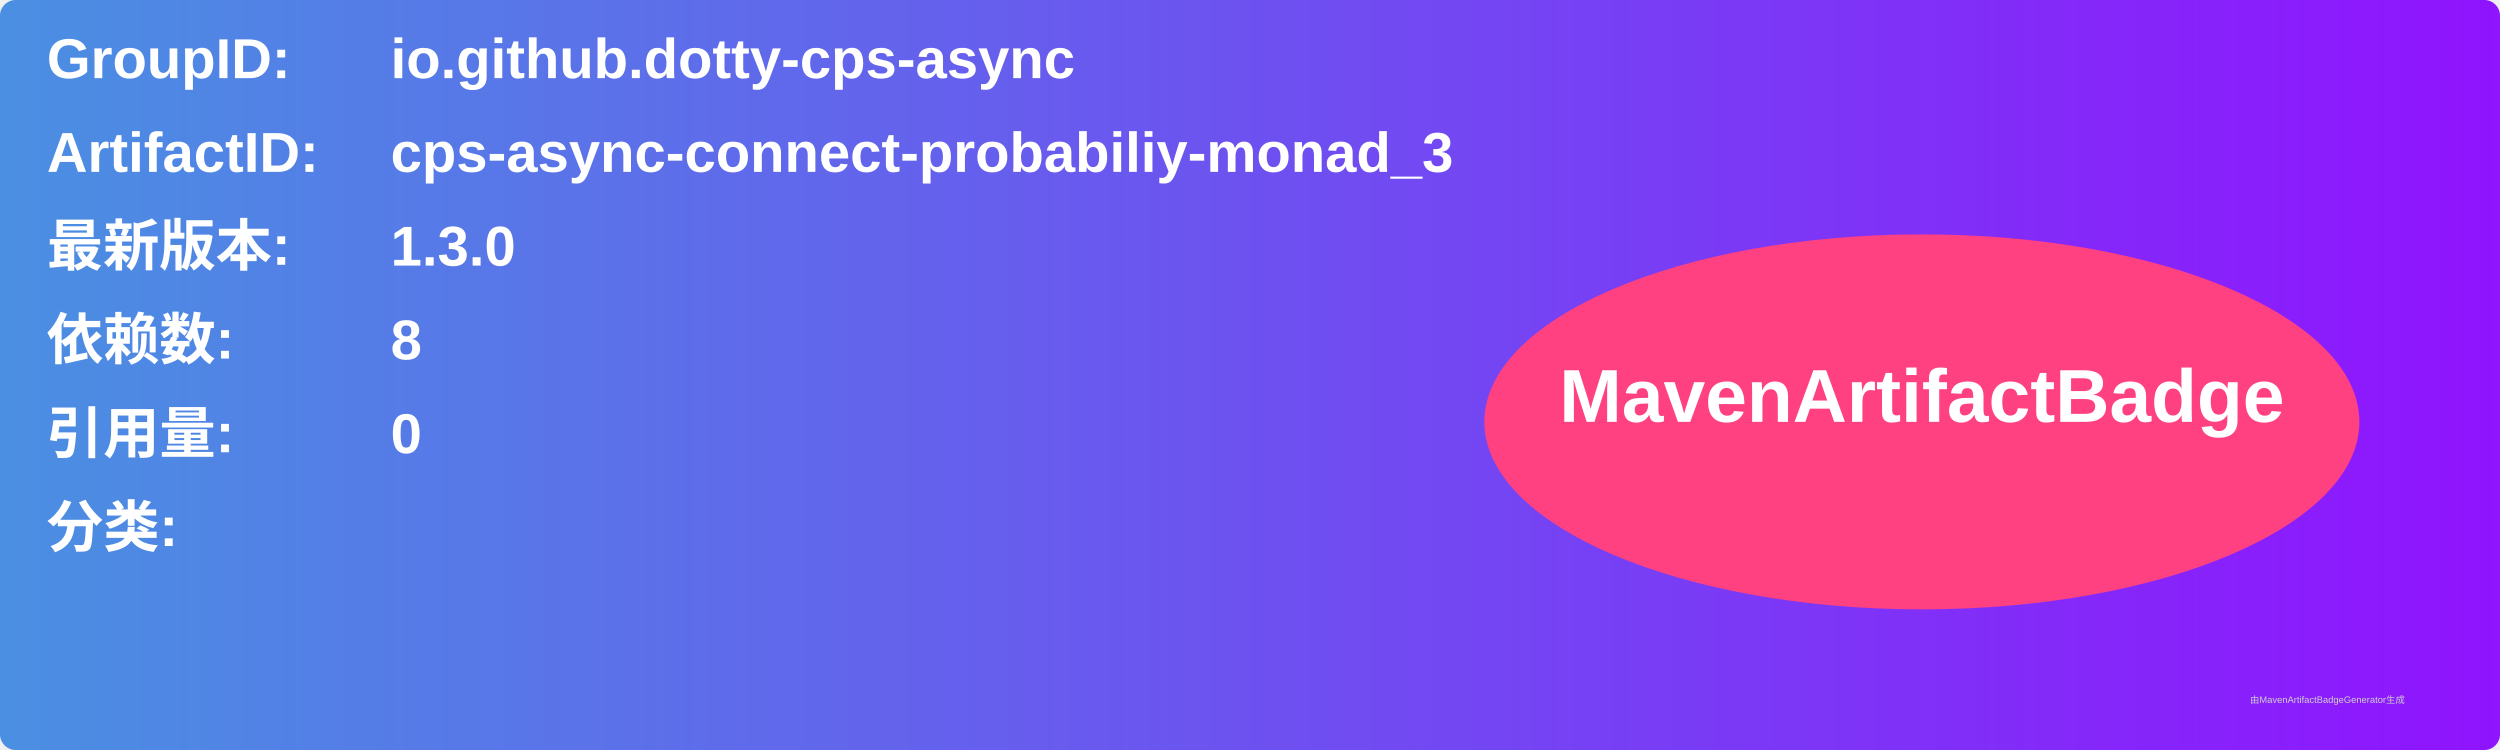
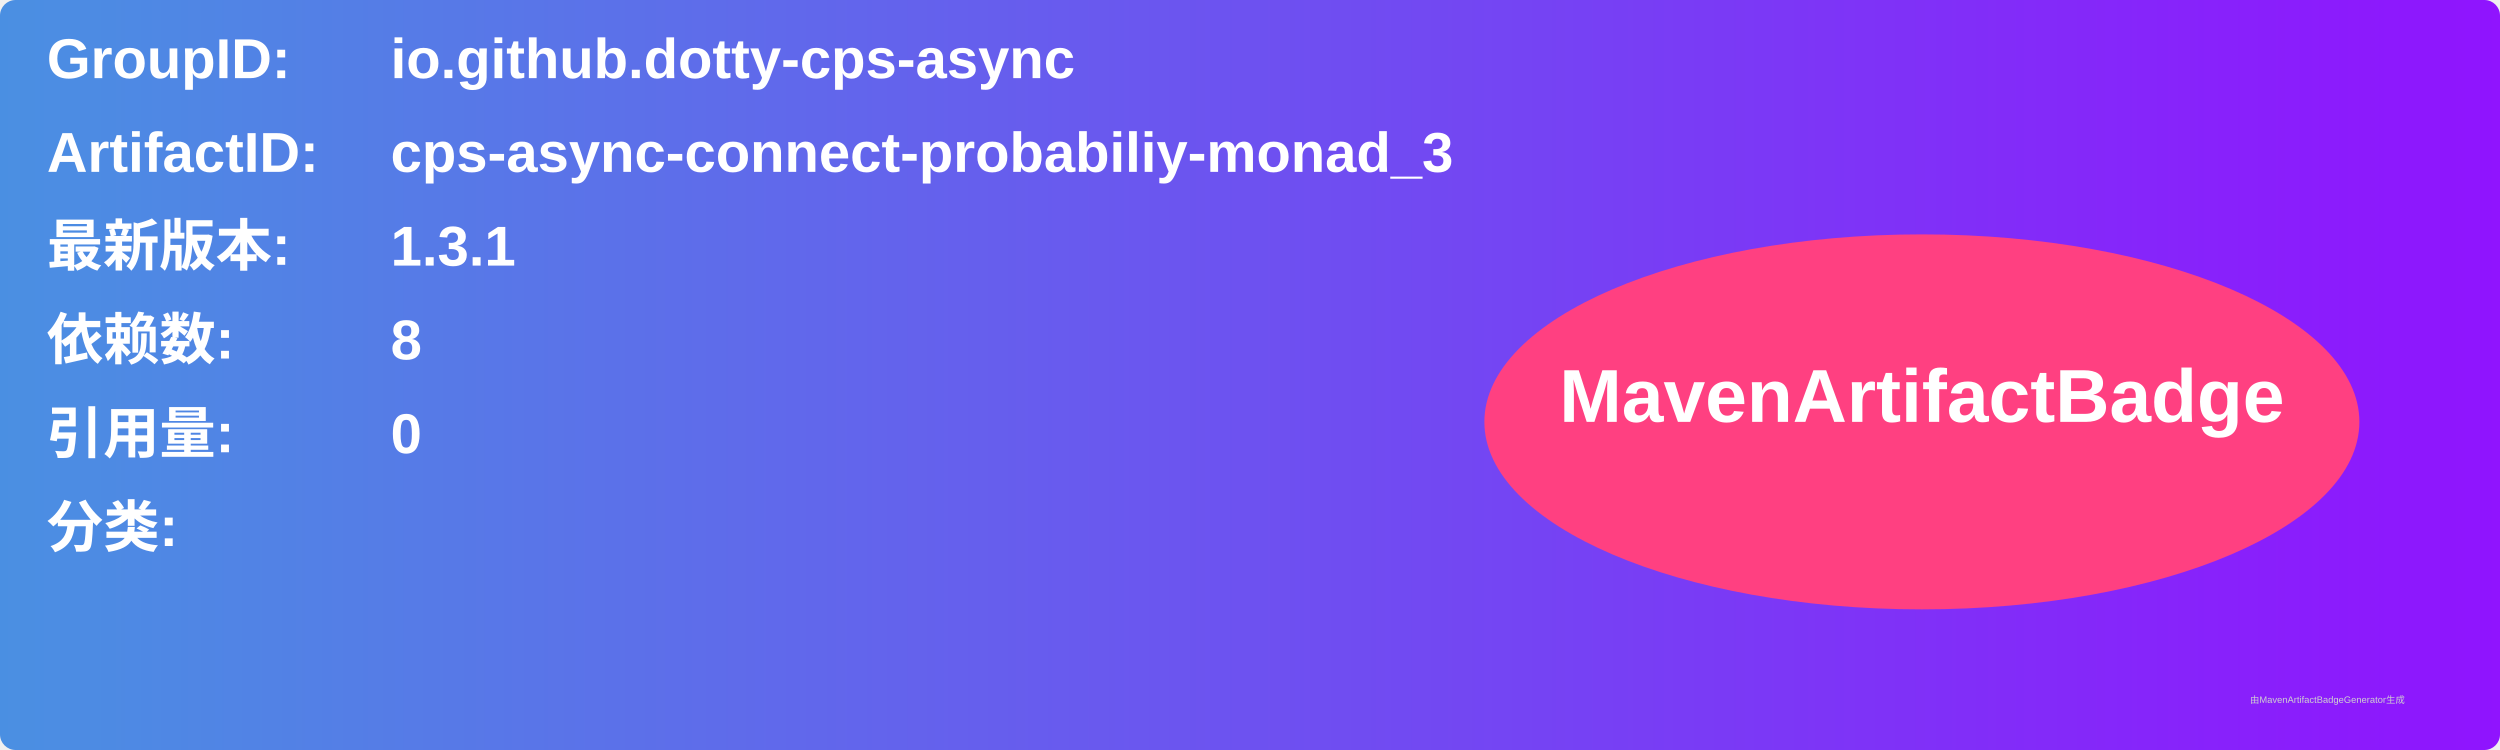
<svg xmlns="http://www.w3.org/2000/svg" width="800" height="240" viewBox="0 0 800 240">
  <linearGradient id="grad" x1="0%" y1="0%" x2="100%" y2="0%">
    <stop offset="0%" stop-color="#4a90e2" />
    <stop offset="100%" stop-color="#9013fe" />
  </linearGradient>
  <rect width="100%" height="100%" rx="5" ry="5" fill="url(#grad)" />
  <g transform="translate(15, 15)">
    <text x="0" y="10" font-family="Arial" font-size="18" fill="white" font-weight="bold" width="260">GroupID:</text>
    <text x="110" y="10" font-family="Arial" font-size="18" fill="white" font-weight="bold" width="460">io.github.dotty-cps-async</text>
    <text x="0" y="40" font-family="Arial" font-size="18" fill="white" font-weight="bold" width="260">ArtifactID:</text>
    <text x="110" y="40" font-family="Arial" font-size="18" fill="white" font-weight="bold" width="460">cps-async-connect-probabiliy-monad_3</text>
    <text x="0" y="70" font-family="Arial" font-size="18" fill="white" font-weight="bold">最新版本:</text>
    <text x="110" y="70" font-family="Arial" font-size="18" fill="white" font-weight="bold">
-       <tspan font-weight="bold">1.3.0</tspan>
+       <tspan font-weight="bold">1.3.1</tspan>
    </text>
    <text x="0" y="100" font-family="Arial" font-size="18" fill="white" font-weight="bold">依赖数: </text>
    <text x="110" y="100" font-family="Arial" font-size="18" fill="white">
      <tspan font-weight="bold">8</tspan>
    </text>
    <text x="0" y="130" font-family="Arial" font-size="18" fill="white" font-weight="bold">引用量: </text>
    <text x="110" y="130" font-family="Arial" font-size="18" fill="white">
      <tspan font-weight="bold">0</tspan>
    </text>
    <text x="0" y="160" font-family="Arial" font-size="18" fill="white" font-weight="bold">分类:</text>
    <text x="10" y="190" font-family="Arial" font-size="10" fill="white">
      <tspan font-weight="bold" />
    </text>
    <ellipse cx="600" cy="120" rx="140" ry="60" fill="#ff4081" />
    <text x="600" y="120" text-anchor="middle" font-family="Arial" font-size="24" fill="white" font-weight="bold">MavenArtifactBadge</text>
  </g>
  <text x="720" y="225" font-family="Arial" font-size="3" fill="#d0d0d0">由MavenArtifactBadgeGenerator生成</text>
</svg>
